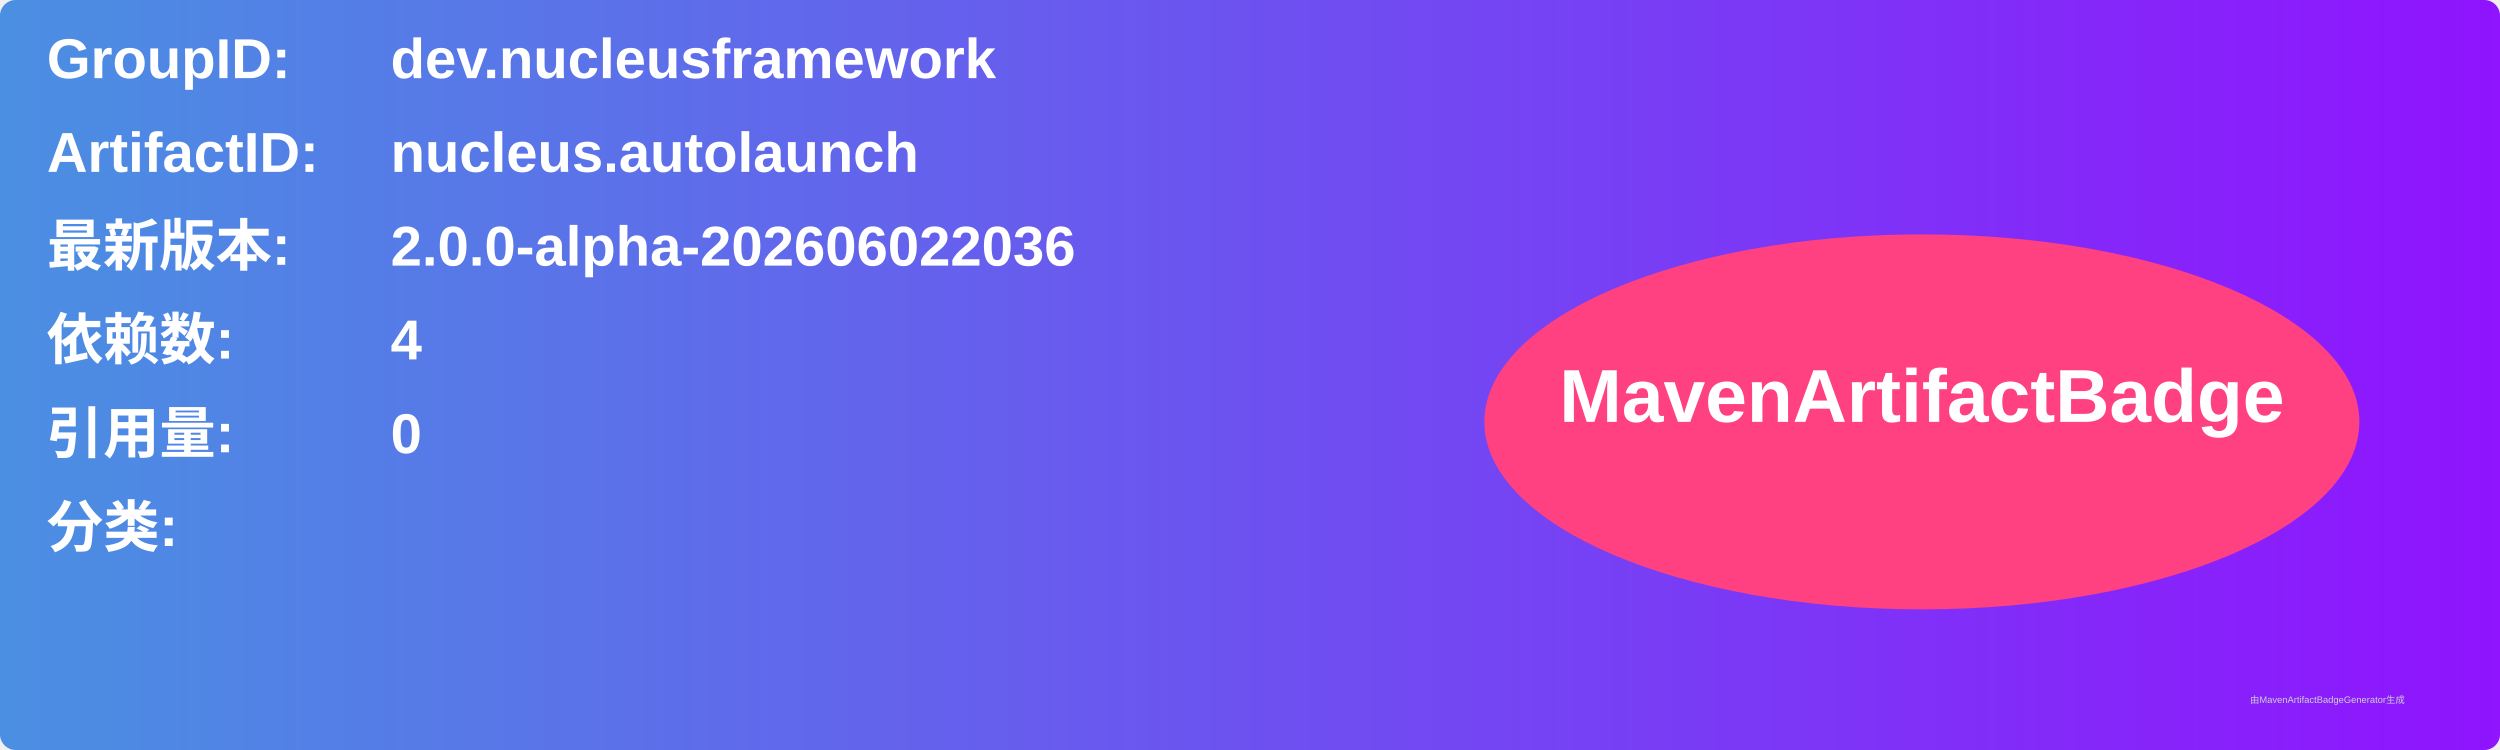
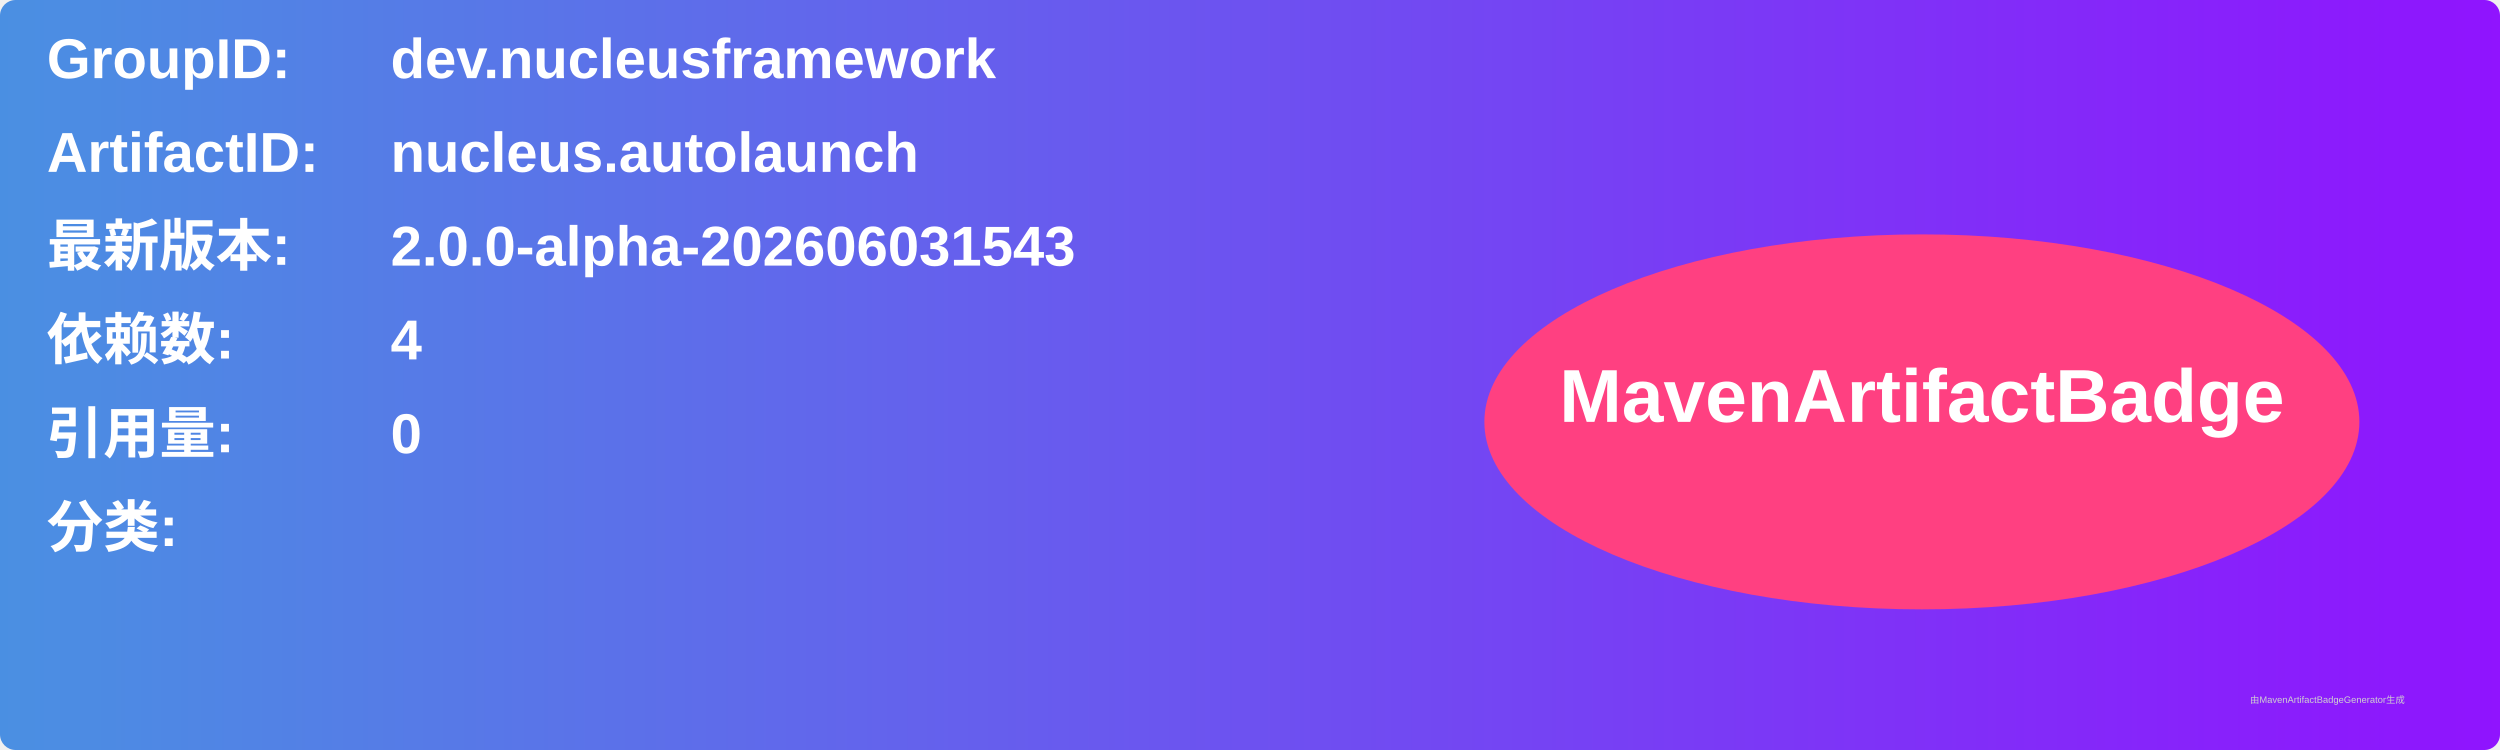
<svg xmlns="http://www.w3.org/2000/svg" width="800" height="240" viewBox="0 0 800 240">
  <linearGradient id="grad" x1="0%" y1="0%" x2="100%" y2="0%">
    <stop offset="0%" stop-color="#4a90e2" />
    <stop offset="100%" stop-color="#9013fe" />
  </linearGradient>
  <rect width="100%" height="100%" rx="5" ry="5" fill="url(#grad)" />
  <g transform="translate(15, 15)">
    <text x="0" y="10" font-family="Arial" font-size="18" fill="white" font-weight="bold" width="260">GroupID:</text>
    <text x="110" y="10" font-family="Arial" font-size="18" fill="white" font-weight="bold" width="460">dev.nucleusframework</text>
    <text x="0" y="40" font-family="Arial" font-size="18" fill="white" font-weight="bold" width="260">ArtifactID:</text>
    <text x="110" y="40" font-family="Arial" font-size="18" fill="white" font-weight="bold" width="460">nucleus.autolaunch</text>
    <text x="0" y="70" font-family="Arial" font-size="18" fill="white" font-weight="bold">最新版本:</text>
    <text x="110" y="70" font-family="Arial" font-size="18" fill="white" font-weight="bold">
-       <tspan font-weight="bold">2.0.0-alpha-202606022036</tspan>
+       <tspan font-weight="bold">2.0.0-alpha-202606031543</tspan>
    </text>
    <text x="0" y="100" font-family="Arial" font-size="18" fill="white" font-weight="bold">依赖数: </text>
    <text x="110" y="100" font-family="Arial" font-size="18" fill="white">
      <tspan font-weight="bold">4</tspan>
    </text>
    <text x="0" y="130" font-family="Arial" font-size="18" fill="white" font-weight="bold">引用量: </text>
    <text x="110" y="130" font-family="Arial" font-size="18" fill="white">
      <tspan font-weight="bold">0</tspan>
    </text>
    <text x="0" y="160" font-family="Arial" font-size="18" fill="white" font-weight="bold">分类:</text>
    <text x="10" y="190" font-family="Arial" font-size="10" fill="white">
      <tspan font-weight="bold" />
    </text>
    <ellipse cx="600" cy="120" rx="140" ry="60" fill="#ff4081" />
    <text x="600" y="120" text-anchor="middle" font-family="Arial" font-size="24" fill="white" font-weight="bold">MavenArtifactBadge</text>
  </g>
  <text x="720" y="225" font-family="Arial" font-size="3" fill="#d0d0d0">由MavenArtifactBadgeGenerator生成</text>
</svg>
